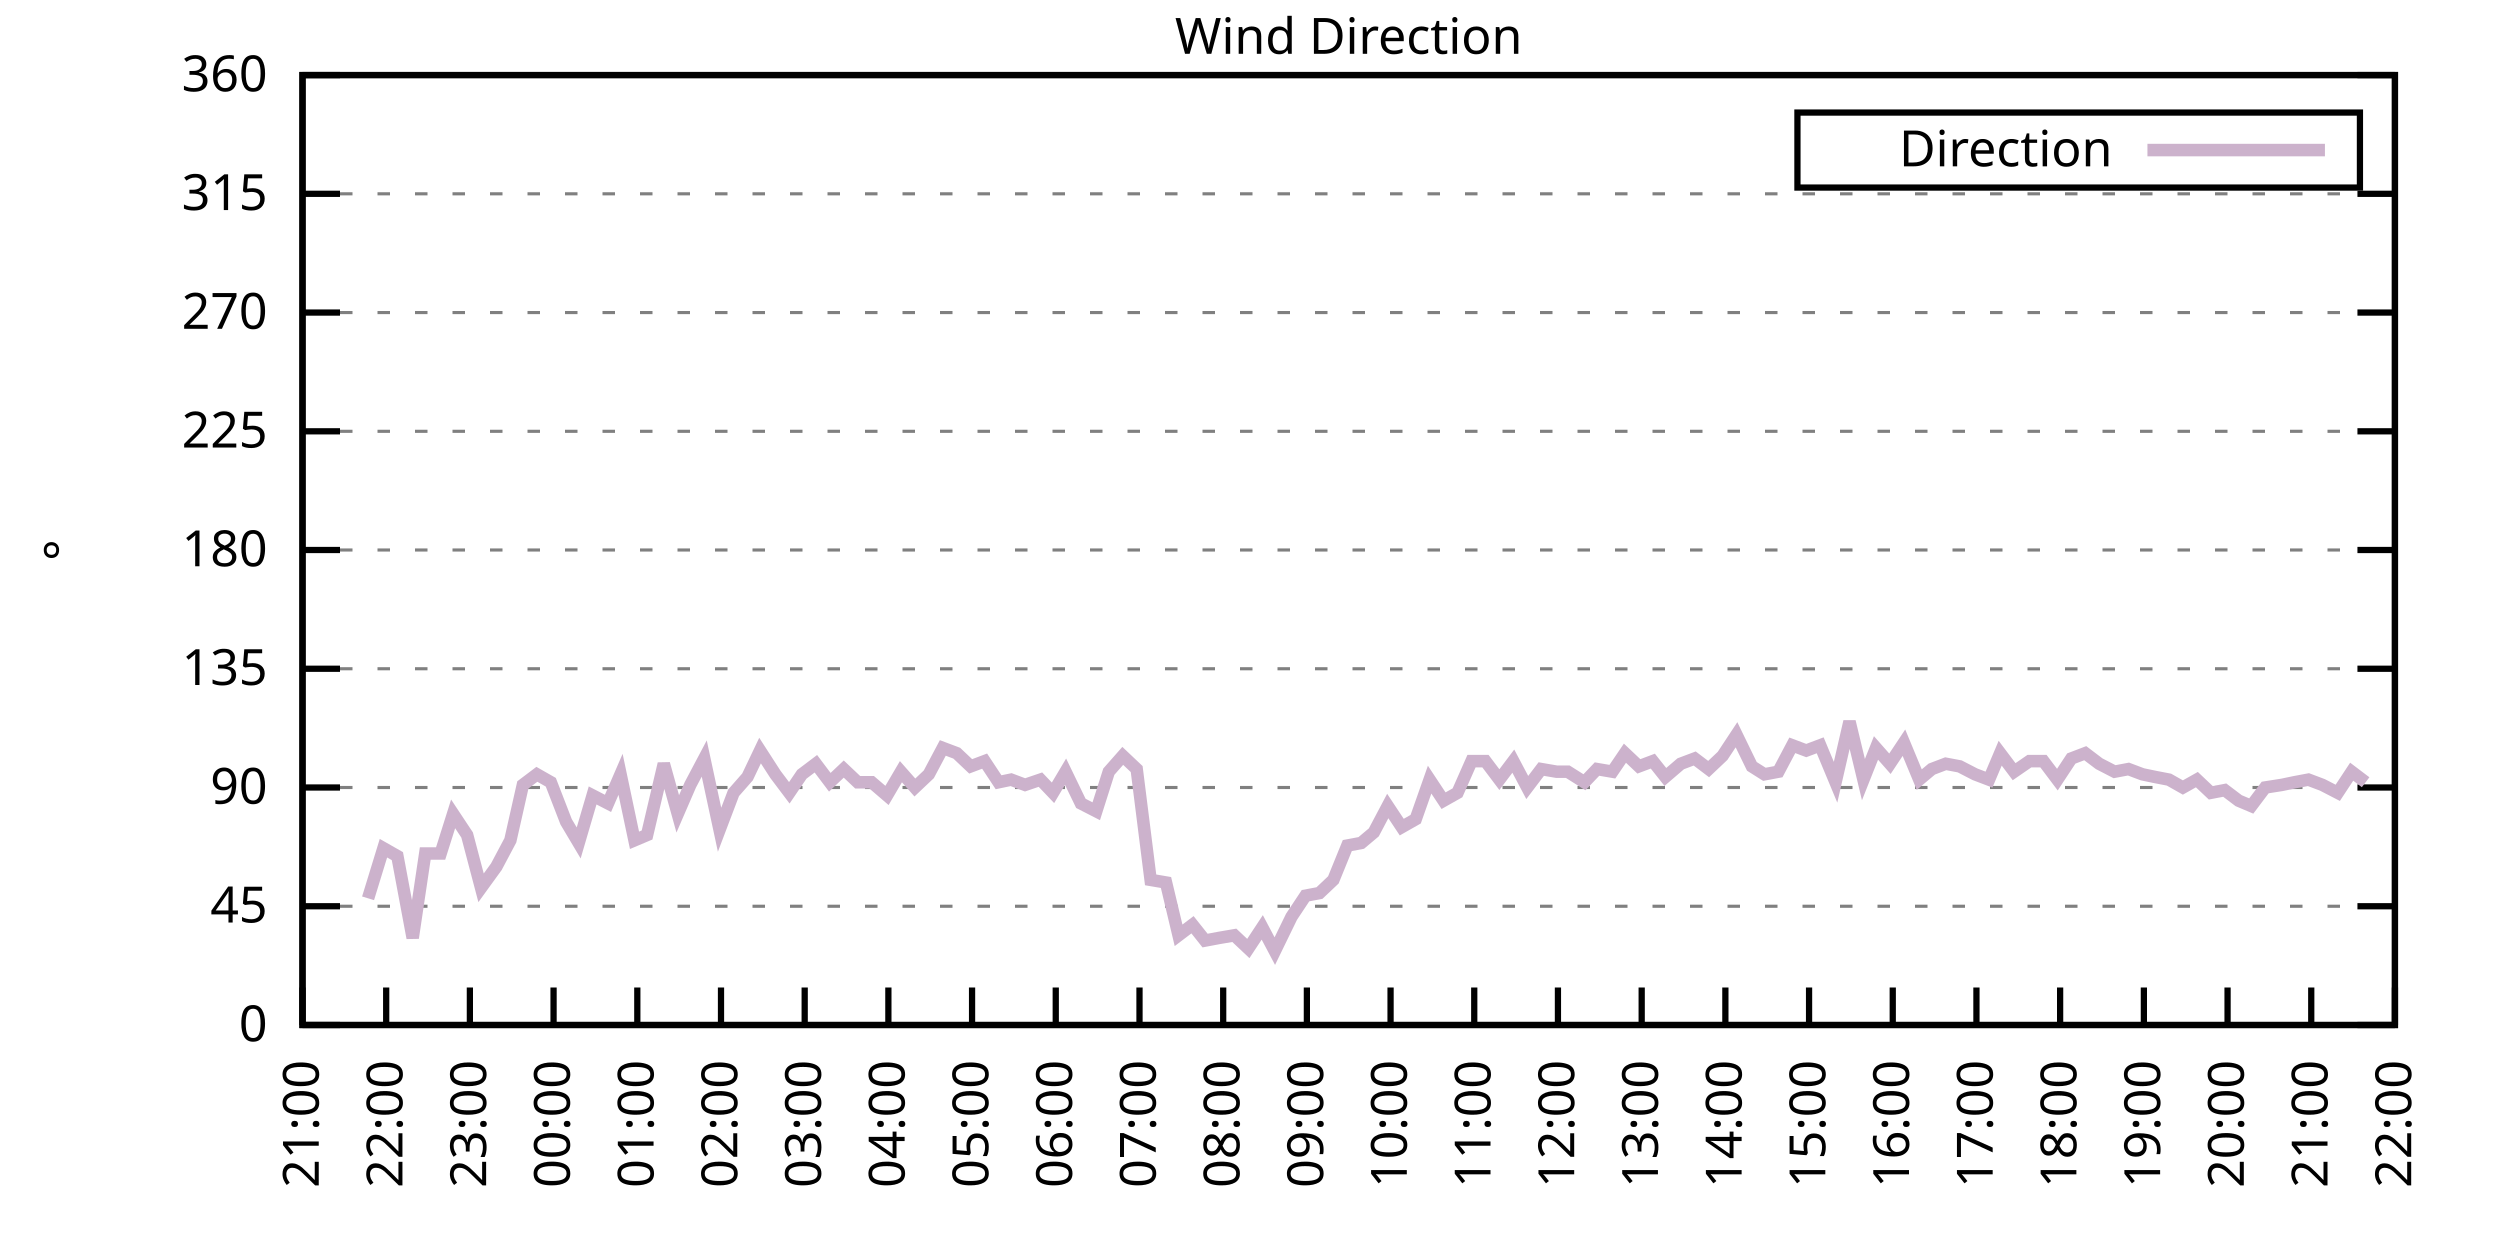
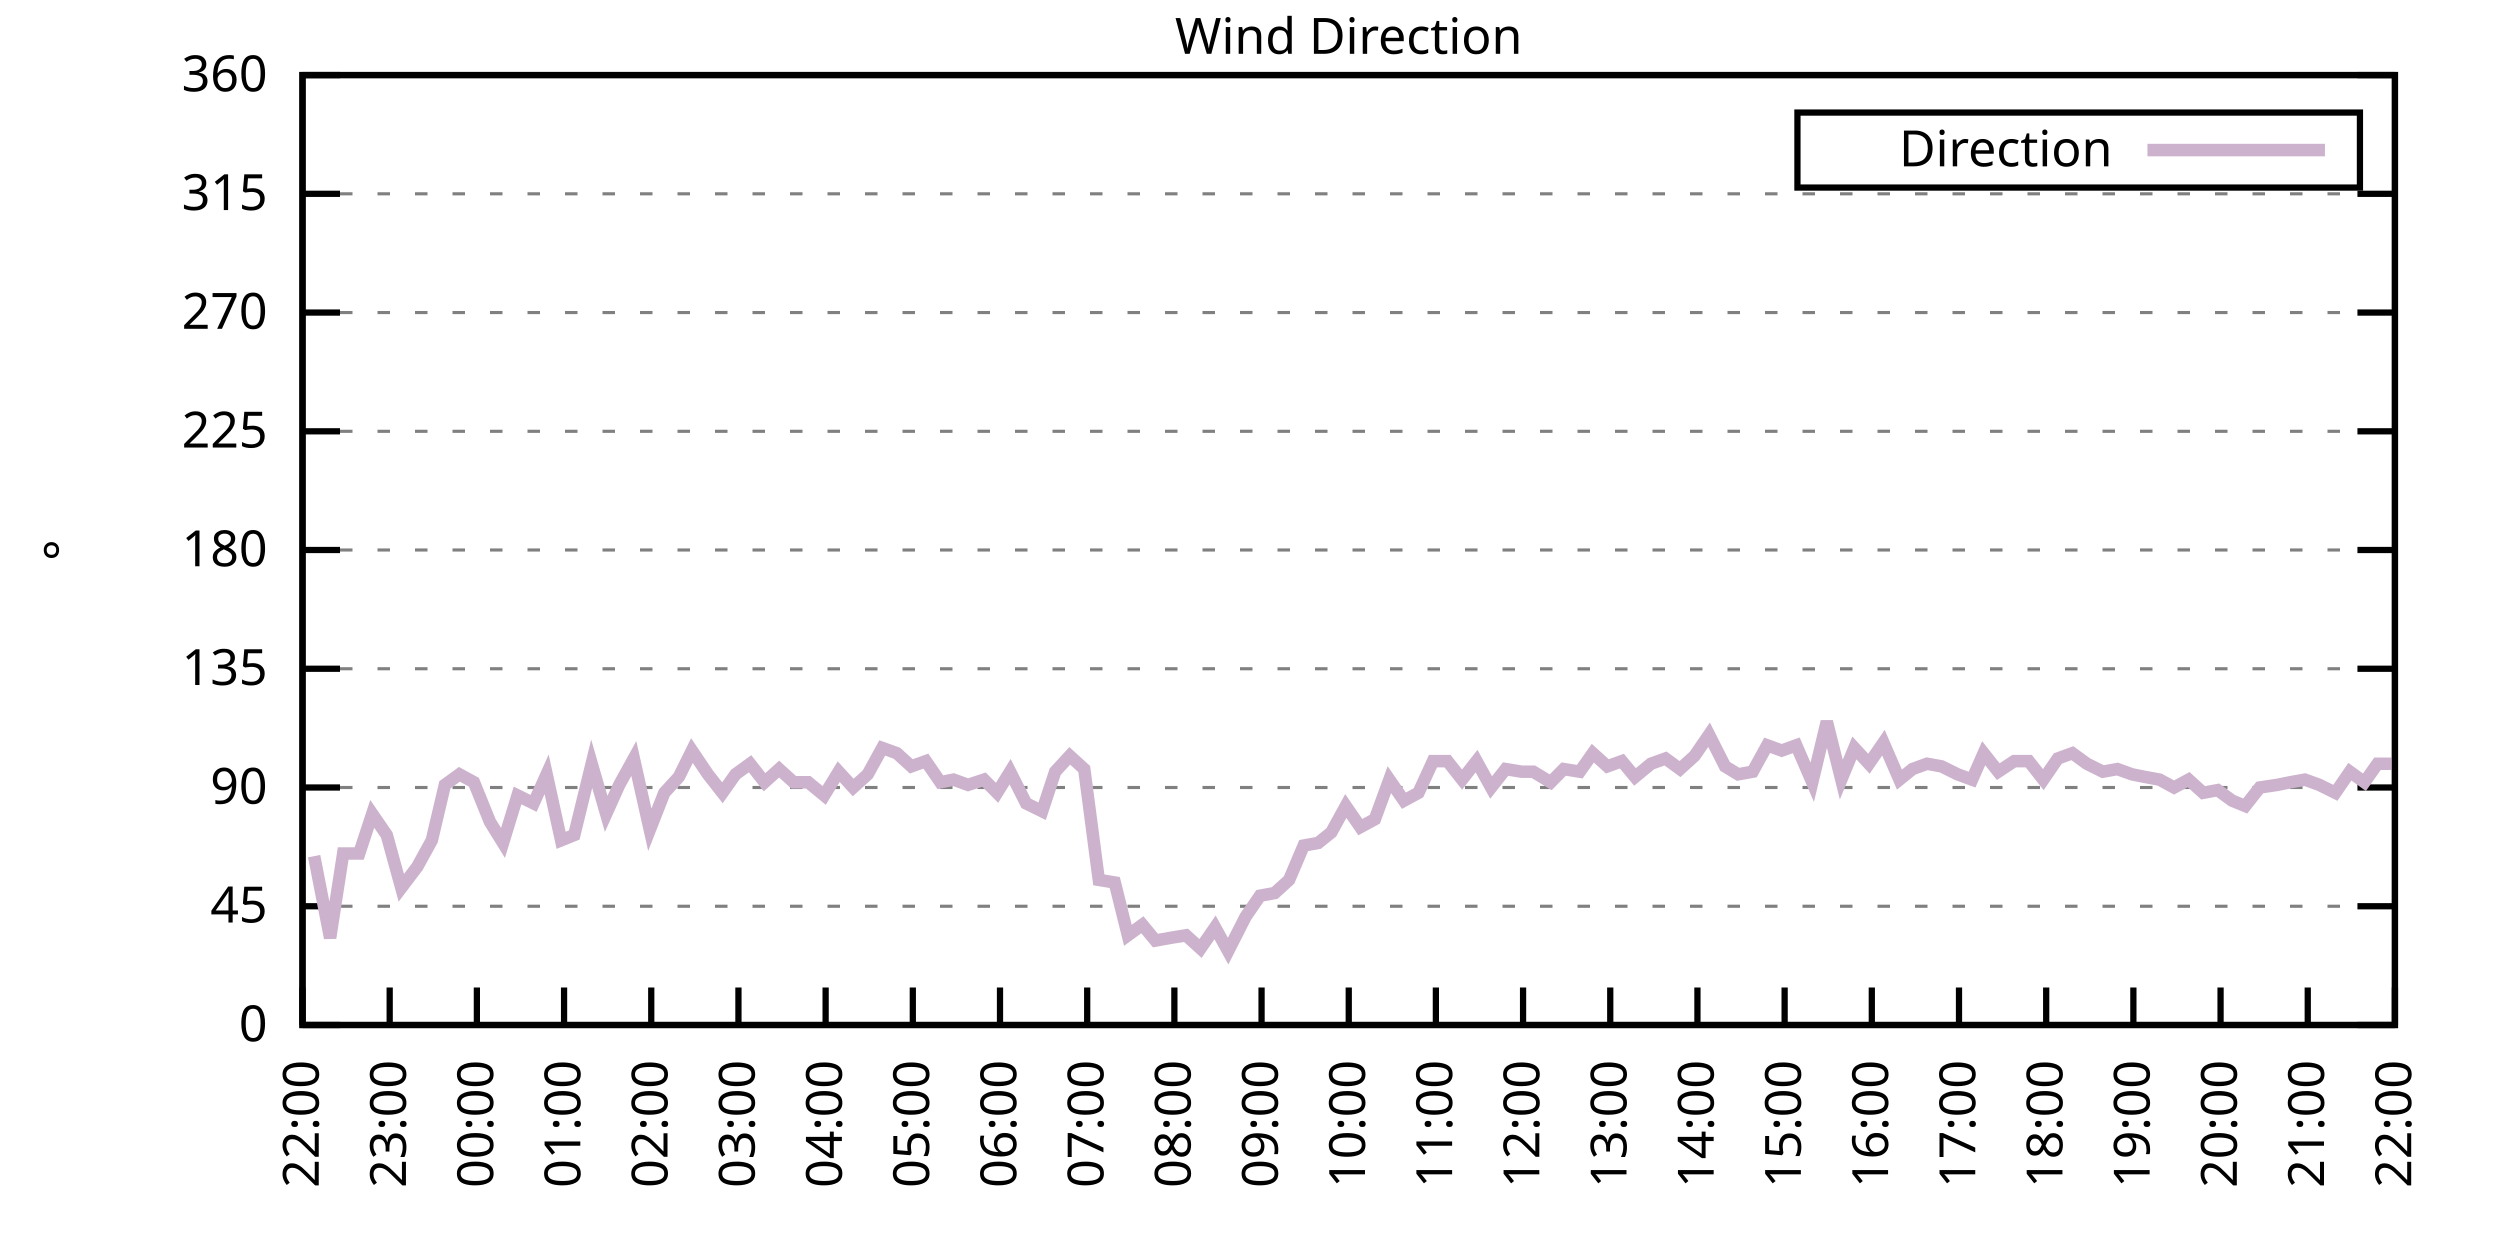
<svg xmlns="http://www.w3.org/2000/svg" xmlns:xlink="http://www.w3.org/1999/xlink" width="400" height="200" viewBox="0 0 400 200">
  <g id="gnuplot_canvas">
    <rect x="0" y="0" width="400" height="200" fill="none" />
    <defs>
      <circle id="gpDot" r="0.5" stroke-width="0.5" stroke="currentColor" />
      <path id="gpPt0" stroke-width="0.333" stroke="currentColor" d="M-1,0 h2 M0,-1 v2" />
      <path id="gpPt1" stroke-width="0.333" stroke="currentColor" d="M-1,-1 L1,1 M1,-1 L-1,1" />
      <path id="gpPt2" stroke-width="0.333" stroke="currentColor" d="M-1,0 L1,0 M0,-1 L0,1 M-1,-1 L1,1 M-1,1 L1,-1" />
      <rect id="gpPt3" stroke-width="0.333" stroke="currentColor" x="-1" y="-1" width="2" height="2" />
      <rect id="gpPt4" stroke-width="0.333" stroke="currentColor" fill="currentColor" x="-1" y="-1" width="2" height="2" />
      <circle id="gpPt5" stroke-width="0.333" stroke="currentColor" cx="0" cy="0" r="1" />
      <use xlink:href="#gpPt5" id="gpPt6" fill="currentColor" stroke="none" />
      <path id="gpPt7" stroke-width="0.333" stroke="currentColor" d="M0,-1.33 L-1.33,0.67 L1.33,0.67 z" />
      <use xlink:href="#gpPt7" id="gpPt8" fill="currentColor" stroke="none" />
      <use xlink:href="#gpPt7" id="gpPt9" stroke="currentColor" transform="rotate(180)" />
      <use xlink:href="#gpPt9" id="gpPt10" fill="currentColor" stroke="none" />
      <use xlink:href="#gpPt3" id="gpPt11" stroke="currentColor" transform="rotate(45)" />
      <use xlink:href="#gpPt11" id="gpPt12" fill="currentColor" stroke="none" />
      <path id="gpPt13" stroke-width="0.333" stroke="currentColor" d="M0,1.330 L1.265,0.411 L0.782,-1.067 L-0.782,-1.076 L-1.265,0.411 z" />
      <use xlink:href="#gpPt13" id="gpPt14" fill="currentColor" stroke="none" />
      <filter id="textbox" filterUnits="objectBoundingBox" x="0" y="0" height="1" width="1">
        <feFlood flood-color="white" flood-opacity="1" result="bgnd" />
        <feComposite in="SourceGraphic" in2="bgnd" operator="atop" />
      </filter>
      <filter id="greybox" filterUnits="objectBoundingBox" x="0" y="0" height="1" width="1">
        <feFlood flood-color="lightgrey" flood-opacity="1" result="grey" />
        <feComposite in="SourceGraphic" in2="grey" operator="atop" />
      </filter>
    </defs>
    <g fill="none" color="white" stroke="currentColor" stroke-width="1.00" stroke-linecap="butt" stroke-linejoin="miter">
</g>
    <g fill="none" color="black" stroke="currentColor" stroke-width="1.00" stroke-linecap="butt" stroke-linejoin="miter">
      <g stroke="none" shape-rendering="crispEdges">
        <polygon fill="rgb(255, 255, 255)" points="48.40,164.00 383.18,164.00 383.18,12.02 48.40,12.02 " />
      </g>
    </g>
    <g fill="none" color="black" stroke="currentColor" stroke-width="1.00" stroke-linecap="butt" stroke-linejoin="miter">
</g>
    <g fill="none" color="black" stroke="black" stroke-width="0.50" stroke-linecap="butt" stroke-linejoin="miter">
</g>
    <g fill="none" color="gray" stroke="currentColor" stroke-width="0.50" stroke-linecap="butt" stroke-linejoin="miter">
      <path stroke="gray" stroke-dasharray="2,4" class="gridline" d="M48.40,164.00 L383.19,164.00  " />
    </g>
    <g fill="none" color="gray" stroke="gray" stroke-width="1.00" stroke-linecap="butt" stroke-linejoin="miter">
</g>
    <g fill="none" color="black" stroke="currentColor" stroke-width="1.00" stroke-linecap="butt" stroke-linejoin="miter">
      <path stroke="black" d="M48.40,164.00 L54.40,164.00 M383.19,164.00 L377.19,164.00  " />
      <g transform="translate(42.80,166.60)" stroke="none" fill="black" font-family="Sans" font-size="8.00" text-anchor="end">
        <text>
          <tspan font-family="Sans"> 0</tspan>
        </text>
      </g>
    </g>
    <g fill="none" color="black" stroke="currentColor" stroke-width="1.00" stroke-linecap="butt" stroke-linejoin="miter">
</g>
    <g fill="none" color="black" stroke="black" stroke-width="0.50" stroke-linecap="butt" stroke-linejoin="miter">
</g>
    <g fill="none" color="gray" stroke="currentColor" stroke-width="0.50" stroke-linecap="butt" stroke-linejoin="miter">
      <path stroke="gray" stroke-dasharray="2,4" class="gridline" d="M48.40,145.00 L383.19,145.00  " />
    </g>
    <g fill="none" color="gray" stroke="gray" stroke-width="1.00" stroke-linecap="butt" stroke-linejoin="miter">
</g>
    <g fill="none" color="black" stroke="currentColor" stroke-width="1.00" stroke-linecap="butt" stroke-linejoin="miter">
      <path stroke="black" d="M48.40,145.00 L54.40,145.00 M383.19,145.00 L377.19,145.00  " />
      <g transform="translate(42.80,147.60)" stroke="none" fill="black" font-family="Sans" font-size="8.00" text-anchor="end">
        <text>
          <tspan font-family="Sans"> 45</tspan>
        </text>
      </g>
    </g>
    <g fill="none" color="black" stroke="currentColor" stroke-width="1.00" stroke-linecap="butt" stroke-linejoin="miter">
</g>
    <g fill="none" color="black" stroke="black" stroke-width="0.50" stroke-linecap="butt" stroke-linejoin="miter">
</g>
    <g fill="none" color="gray" stroke="currentColor" stroke-width="0.50" stroke-linecap="butt" stroke-linejoin="miter">
      <path stroke="gray" stroke-dasharray="2,4" class="gridline" d="M48.40,126.00 L383.19,126.00  " />
    </g>
    <g fill="none" color="gray" stroke="gray" stroke-width="1.00" stroke-linecap="butt" stroke-linejoin="miter">
</g>
    <g fill="none" color="black" stroke="currentColor" stroke-width="1.00" stroke-linecap="butt" stroke-linejoin="miter">
      <path stroke="black" d="M48.40,126.00 L54.40,126.00 M383.19,126.00 L377.19,126.00  " />
      <g transform="translate(42.80,128.60)" stroke="none" fill="black" font-family="Sans" font-size="8.00" text-anchor="end">
        <text>
          <tspan font-family="Sans"> 90</tspan>
        </text>
      </g>
    </g>
    <g fill="none" color="black" stroke="currentColor" stroke-width="1.00" stroke-linecap="butt" stroke-linejoin="miter">
</g>
    <g fill="none" color="black" stroke="black" stroke-width="0.50" stroke-linecap="butt" stroke-linejoin="miter">
</g>
    <g fill="none" color="gray" stroke="currentColor" stroke-width="0.50" stroke-linecap="butt" stroke-linejoin="miter">
      <path stroke="gray" stroke-dasharray="2,4" class="gridline" d="M48.40,107.00 L383.19,107.00  " />
    </g>
    <g fill="none" color="gray" stroke="gray" stroke-width="1.00" stroke-linecap="butt" stroke-linejoin="miter">
</g>
    <g fill="none" color="black" stroke="currentColor" stroke-width="1.00" stroke-linecap="butt" stroke-linejoin="miter">
      <path stroke="black" d="M48.40,107.00 L54.40,107.00 M383.19,107.00 L377.19,107.00  " />
      <g transform="translate(42.80,109.60)" stroke="none" fill="black" font-family="Sans" font-size="8.00" text-anchor="end">
        <text>
          <tspan font-family="Sans"> 135</tspan>
        </text>
      </g>
    </g>
    <g fill="none" color="black" stroke="currentColor" stroke-width="1.00" stroke-linecap="butt" stroke-linejoin="miter">
</g>
    <g fill="none" color="black" stroke="black" stroke-width="0.50" stroke-linecap="butt" stroke-linejoin="miter">
</g>
    <g fill="none" color="gray" stroke="currentColor" stroke-width="0.50" stroke-linecap="butt" stroke-linejoin="miter">
      <path stroke="gray" stroke-dasharray="2,4" class="gridline" d="M48.40,88.00 L383.19,88.00  " />
    </g>
    <g fill="none" color="gray" stroke="gray" stroke-width="1.00" stroke-linecap="butt" stroke-linejoin="miter">
</g>
    <g fill="none" color="black" stroke="currentColor" stroke-width="1.00" stroke-linecap="butt" stroke-linejoin="miter">
      <path stroke="black" d="M48.40,88.00 L54.40,88.00 M383.19,88.00 L377.19,88.00  " />
      <g transform="translate(42.80,90.60)" stroke="none" fill="black" font-family="Sans" font-size="8.00" text-anchor="end">
        <text>
          <tspan font-family="Sans"> 180</tspan>
        </text>
      </g>
    </g>
    <g fill="none" color="black" stroke="currentColor" stroke-width="1.00" stroke-linecap="butt" stroke-linejoin="miter">
</g>
    <g fill="none" color="black" stroke="black" stroke-width="0.50" stroke-linecap="butt" stroke-linejoin="miter">
</g>
    <g fill="none" color="gray" stroke="currentColor" stroke-width="0.50" stroke-linecap="butt" stroke-linejoin="miter">
      <path stroke="gray" stroke-dasharray="2,4" class="gridline" d="M48.40,69.01 L383.19,69.01  " />
    </g>
    <g fill="none" color="gray" stroke="gray" stroke-width="1.00" stroke-linecap="butt" stroke-linejoin="miter">
</g>
    <g fill="none" color="black" stroke="currentColor" stroke-width="1.00" stroke-linecap="butt" stroke-linejoin="miter">
      <path stroke="black" d="M48.40,69.01 L54.40,69.01 M383.19,69.01 L377.19,69.01  " />
      <g transform="translate(42.80,71.61)" stroke="none" fill="black" font-family="Sans" font-size="8.00" text-anchor="end">
        <text>
          <tspan font-family="Sans"> 225</tspan>
        </text>
      </g>
    </g>
    <g fill="none" color="black" stroke="currentColor" stroke-width="1.00" stroke-linecap="butt" stroke-linejoin="miter">
</g>
    <g fill="none" color="black" stroke="black" stroke-width="0.50" stroke-linecap="butt" stroke-linejoin="miter">
</g>
    <g fill="none" color="gray" stroke="currentColor" stroke-width="0.50" stroke-linecap="butt" stroke-linejoin="miter">
      <path stroke="gray" stroke-dasharray="2,4" class="gridline" d="M48.40,50.01 L383.19,50.01  " />
    </g>
    <g fill="none" color="gray" stroke="gray" stroke-width="1.00" stroke-linecap="butt" stroke-linejoin="miter">
</g>
    <g fill="none" color="black" stroke="currentColor" stroke-width="1.00" stroke-linecap="butt" stroke-linejoin="miter">
      <path stroke="black" d="M48.40,50.01 L54.40,50.01 M383.19,50.01 L377.19,50.01  " />
      <g transform="translate(42.80,52.61)" stroke="none" fill="black" font-family="Sans" font-size="8.00" text-anchor="end">
        <text>
          <tspan font-family="Sans"> 270</tspan>
        </text>
      </g>
    </g>
    <g fill="none" color="black" stroke="currentColor" stroke-width="1.00" stroke-linecap="butt" stroke-linejoin="miter">
</g>
    <g fill="none" color="black" stroke="black" stroke-width="0.50" stroke-linecap="butt" stroke-linejoin="miter">
</g>
    <g fill="none" color="gray" stroke="currentColor" stroke-width="0.50" stroke-linecap="butt" stroke-linejoin="miter">
      <path stroke="gray" stroke-dasharray="2,4" class="gridline" d="M48.40,31.01 L383.19,31.01  " />
    </g>
    <g fill="none" color="gray" stroke="gray" stroke-width="1.00" stroke-linecap="butt" stroke-linejoin="miter">
</g>
    <g fill="none" color="black" stroke="currentColor" stroke-width="1.00" stroke-linecap="butt" stroke-linejoin="miter">
      <path stroke="black" d="M48.40,31.01 L54.40,31.01 M383.19,31.01 L377.19,31.01  " />
      <g transform="translate(42.80,33.61)" stroke="none" fill="black" font-family="Sans" font-size="8.00" text-anchor="end">
        <text>
          <tspan font-family="Sans"> 315</tspan>
        </text>
      </g>
    </g>
    <g fill="none" color="black" stroke="currentColor" stroke-width="1.00" stroke-linecap="butt" stroke-linejoin="miter">
</g>
    <g fill="none" color="black" stroke="black" stroke-width="0.50" stroke-linecap="butt" stroke-linejoin="miter">
</g>
    <g fill="none" color="gray" stroke="currentColor" stroke-width="0.50" stroke-linecap="butt" stroke-linejoin="miter">
      <path stroke="gray" stroke-dasharray="2,4" class="gridline" d="M48.40,12.01 L383.19,12.01  " />
    </g>
    <g fill="none" color="gray" stroke="gray" stroke-width="1.00" stroke-linecap="butt" stroke-linejoin="miter">
</g>
    <g fill="none" color="black" stroke="currentColor" stroke-width="1.00" stroke-linecap="butt" stroke-linejoin="miter">
      <path stroke="black" d="M48.40,12.01 L54.40,12.01 M383.19,12.01 L377.19,12.01  " />
      <g transform="translate(42.80,14.61)" stroke="none" fill="black" font-family="Sans" font-size="8.00" text-anchor="end">
        <text>
          <tspan font-family="Sans"> 360</tspan>
        </text>
      </g>
    </g>
    <g fill="none" color="black" stroke="currentColor" stroke-width="1.00" stroke-linecap="butt" stroke-linejoin="miter">
      <path stroke="black" d="M48.40,164.00 L48.40,158.00  " />
      <g transform="translate(51.00,169.60) rotate(270.00)" stroke="none" fill="black" font-family="Sans" font-size="8.00" text-anchor="end">
        <text>
-           <tspan font-family="Sans">21:00</tspan>
-         </text>
-       </g>
-     </g>
-     <g fill="none" color="black" stroke="currentColor" stroke-width="1.00" stroke-linecap="butt" stroke-linejoin="miter">
-       <path stroke="black" d="M61.79,164.00 L61.79,158.00  " />
-       <g transform="translate(64.39,169.60) rotate(270.00)" stroke="none" fill="black" font-family="Sans" font-size="8.00" text-anchor="end">
-         <text>
          <tspan font-family="Sans">22:00</tspan>
        </text>
      </g>
    </g>
    <g fill="none" color="black" stroke="currentColor" stroke-width="1.00" stroke-linecap="butt" stroke-linejoin="miter">
-       <path stroke="black" d="M75.18,164.00 L75.18,158.00  " />
-       <g transform="translate(77.78,169.60) rotate(270.00)" stroke="none" fill="black" font-family="Sans" font-size="8.00" text-anchor="end">
+       <path stroke="black" d="M62.35,164.00 L62.35,158.00  " />
+       <g transform="translate(64.95,169.60) rotate(270.00)" stroke="none" fill="black" font-family="Sans" font-size="8.00" text-anchor="end">
        <text>
          <tspan font-family="Sans">23:00</tspan>
        </text>
      </g>
    </g>
    <g fill="none" color="black" stroke="currentColor" stroke-width="1.00" stroke-linecap="butt" stroke-linejoin="miter">
-       <path stroke="black" d="M88.57,164.00 L88.57,158.00  " />
-       <g transform="translate(91.17,169.60) rotate(270.00)" stroke="none" fill="black" font-family="Sans" font-size="8.00" text-anchor="end">
+       <path stroke="black" d="M76.30,164.00 L76.30,158.00  " />
+       <g transform="translate(78.90,169.60) rotate(270.00)" stroke="none" fill="black" font-family="Sans" font-size="8.00" text-anchor="end">
        <text>
          <tspan font-family="Sans">00:00</tspan>
        </text>
      </g>
    </g>
    <g fill="none" color="black" stroke="currentColor" stroke-width="1.00" stroke-linecap="butt" stroke-linejoin="miter">
-       <path stroke="black" d="M101.97,164.00 L101.97,158.00  " />
-       <g transform="translate(104.57,169.60) rotate(270.00)" stroke="none" fill="black" font-family="Sans" font-size="8.00" text-anchor="end">
+       <path stroke="black" d="M90.25,164.00 L90.25,158.00  " />
+       <g transform="translate(92.85,169.60) rotate(270.00)" stroke="none" fill="black" font-family="Sans" font-size="8.00" text-anchor="end">
        <text>
          <tspan font-family="Sans">01:00</tspan>
        </text>
      </g>
    </g>
    <g fill="none" color="black" stroke="currentColor" stroke-width="1.00" stroke-linecap="butt" stroke-linejoin="miter">
-       <path stroke="black" d="M115.36,164.00 L115.36,158.00  " />
-       <g transform="translate(117.96,169.60) rotate(270.00)" stroke="none" fill="black" font-family="Sans" font-size="8.00" text-anchor="end">
+       <path stroke="black" d="M104.20,164.00 L104.20,158.00  " />
+       <g transform="translate(106.80,169.60) rotate(270.00)" stroke="none" fill="black" font-family="Sans" font-size="8.00" text-anchor="end">
        <text>
          <tspan font-family="Sans">02:00</tspan>
        </text>
      </g>
    </g>
    <g fill="none" color="black" stroke="currentColor" stroke-width="1.00" stroke-linecap="butt" stroke-linejoin="miter">
-       <path stroke="black" d="M128.75,164.00 L128.75,158.00  " />
-       <g transform="translate(131.35,169.60) rotate(270.00)" stroke="none" fill="black" font-family="Sans" font-size="8.00" text-anchor="end">
+       <path stroke="black" d="M118.15,164.00 L118.15,158.00  " />
+       <g transform="translate(120.75,169.60) rotate(270.00)" stroke="none" fill="black" font-family="Sans" font-size="8.00" text-anchor="end">
        <text>
          <tspan font-family="Sans">03:00</tspan>
        </text>
      </g>
    </g>
    <g fill="none" color="black" stroke="currentColor" stroke-width="1.00" stroke-linecap="butt" stroke-linejoin="miter">
-       <path stroke="black" d="M142.14,164.00 L142.14,158.00  " />
-       <g transform="translate(144.74,169.60) rotate(270.00)" stroke="none" fill="black" font-family="Sans" font-size="8.00" text-anchor="end">
+       <path stroke="black" d="M132.10,164.00 L132.10,158.00  " />
+       <g transform="translate(134.70,169.60) rotate(270.00)" stroke="none" fill="black" font-family="Sans" font-size="8.00" text-anchor="end">
        <text>
          <tspan font-family="Sans">04:00</tspan>
        </text>
      </g>
    </g>
    <g fill="none" color="black" stroke="currentColor" stroke-width="1.00" stroke-linecap="butt" stroke-linejoin="miter">
-       <path stroke="black" d="M155.53,164.00 L155.53,158.00  " />
-       <g transform="translate(158.13,169.60) rotate(270.00)" stroke="none" fill="black" font-family="Sans" font-size="8.00" text-anchor="end">
+       <path stroke="black" d="M146.05,164.00 L146.05,158.00  " />
+       <g transform="translate(148.65,169.60) rotate(270.00)" stroke="none" fill="black" font-family="Sans" font-size="8.00" text-anchor="end">
        <text>
          <tspan font-family="Sans">05:00</tspan>
        </text>
      </g>
    </g>
    <g fill="none" color="black" stroke="currentColor" stroke-width="1.00" stroke-linecap="butt" stroke-linejoin="miter">
-       <path stroke="black" d="M168.92,164.00 L168.92,158.00  " />
-       <g transform="translate(171.52,169.60) rotate(270.00)" stroke="none" fill="black" font-family="Sans" font-size="8.00" text-anchor="end">
+       <path stroke="black" d="M160.00,164.00 L160.00,158.00  " />
+       <g transform="translate(162.60,169.60) rotate(270.00)" stroke="none" fill="black" font-family="Sans" font-size="8.00" text-anchor="end">
        <text>
          <tspan font-family="Sans">06:00</tspan>
        </text>
      </g>
    </g>
    <g fill="none" color="black" stroke="currentColor" stroke-width="1.00" stroke-linecap="butt" stroke-linejoin="miter">
-       <path stroke="black" d="M182.32,164.00 L182.32,158.00  " />
-       <g transform="translate(184.92,169.60) rotate(270.00)" stroke="none" fill="black" font-family="Sans" font-size="8.00" text-anchor="end">
+       <path stroke="black" d="M173.95,164.00 L173.95,158.00  " />
+       <g transform="translate(176.55,169.60) rotate(270.00)" stroke="none" fill="black" font-family="Sans" font-size="8.00" text-anchor="end">
        <text>
          <tspan font-family="Sans">07:00</tspan>
        </text>
      </g>
    </g>
    <g fill="none" color="black" stroke="currentColor" stroke-width="1.00" stroke-linecap="butt" stroke-linejoin="miter">
-       <path stroke="black" d="M195.71,164.00 L195.71,158.00  " />
-       <g transform="translate(198.31,169.60) rotate(270.00)" stroke="none" fill="black" font-family="Sans" font-size="8.00" text-anchor="end">
+       <path stroke="black" d="M187.90,164.00 L187.90,158.00  " />
+       <g transform="translate(190.50,169.60) rotate(270.00)" stroke="none" fill="black" font-family="Sans" font-size="8.00" text-anchor="end">
        <text>
          <tspan font-family="Sans">08:00</tspan>
        </text>
      </g>
    </g>
    <g fill="none" color="black" stroke="currentColor" stroke-width="1.00" stroke-linecap="butt" stroke-linejoin="miter">
-       <path stroke="black" d="M209.10,164.00 L209.10,158.00  " />
-       <g transform="translate(211.70,169.60) rotate(270.00)" stroke="none" fill="black" font-family="Sans" font-size="8.00" text-anchor="end">
+       <path stroke="black" d="M201.85,164.00 L201.85,158.00  " />
+       <g transform="translate(204.45,169.60) rotate(270.00)" stroke="none" fill="black" font-family="Sans" font-size="8.00" text-anchor="end">
        <text>
          <tspan font-family="Sans">09:00</tspan>
        </text>
      </g>
    </g>
    <g fill="none" color="black" stroke="currentColor" stroke-width="1.00" stroke-linecap="butt" stroke-linejoin="miter">
-       <path stroke="black" d="M222.49,164.00 L222.49,158.00  " />
-       <g transform="translate(225.09,169.60) rotate(270.00)" stroke="none" fill="black" font-family="Sans" font-size="8.00" text-anchor="end">
+       <path stroke="black" d="M215.80,164.00 L215.80,158.00  " />
+       <g transform="translate(218.40,169.60) rotate(270.00)" stroke="none" fill="black" font-family="Sans" font-size="8.00" text-anchor="end">
        <text>
          <tspan font-family="Sans">10:00</tspan>
        </text>
      </g>
    </g>
    <g fill="none" color="black" stroke="currentColor" stroke-width="1.00" stroke-linecap="butt" stroke-linejoin="miter">
-       <path stroke="black" d="M235.88,164.00 L235.88,158.00  " />
-       <g transform="translate(238.48,169.60) rotate(270.00)" stroke="none" fill="black" font-family="Sans" font-size="8.00" text-anchor="end">
+       <path stroke="black" d="M229.74,164.00 L229.74,158.00  " />
+       <g transform="translate(232.34,169.60) rotate(270.00)" stroke="none" fill="black" font-family="Sans" font-size="8.00" text-anchor="end">
        <text>
          <tspan font-family="Sans">11:00</tspan>
        </text>
      </g>
    </g>
    <g fill="none" color="black" stroke="currentColor" stroke-width="1.00" stroke-linecap="butt" stroke-linejoin="miter">
-       <path stroke="black" d="M249.27,164.00 L249.27,158.00  " />
-       <g transform="translate(251.87,169.60) rotate(270.00)" stroke="none" fill="black" font-family="Sans" font-size="8.00" text-anchor="end">
+       <path stroke="black" d="M243.69,164.00 L243.69,158.00  " />
+       <g transform="translate(246.29,169.60) rotate(270.00)" stroke="none" fill="black" font-family="Sans" font-size="8.00" text-anchor="end">
        <text>
          <tspan font-family="Sans">12:00</tspan>
        </text>
      </g>
    </g>
    <g fill="none" color="black" stroke="currentColor" stroke-width="1.00" stroke-linecap="butt" stroke-linejoin="miter">
-       <path stroke="black" d="M262.67,164.00 L262.67,158.00  " />
-       <g transform="translate(265.27,169.60) rotate(270.00)" stroke="none" fill="black" font-family="Sans" font-size="8.00" text-anchor="end">
+       <path stroke="black" d="M257.64,164.00 L257.64,158.00  " />
+       <g transform="translate(260.24,169.60) rotate(270.00)" stroke="none" fill="black" font-family="Sans" font-size="8.00" text-anchor="end">
        <text>
          <tspan font-family="Sans">13:00</tspan>
        </text>
      </g>
    </g>
    <g fill="none" color="black" stroke="currentColor" stroke-width="1.00" stroke-linecap="butt" stroke-linejoin="miter">
-       <path stroke="black" d="M276.06,164.00 L276.06,158.00  " />
-       <g transform="translate(278.66,169.60) rotate(270.00)" stroke="none" fill="black" font-family="Sans" font-size="8.00" text-anchor="end">
+       <path stroke="black" d="M271.59,164.00 L271.59,158.00  " />
+       <g transform="translate(274.19,169.60) rotate(270.00)" stroke="none" fill="black" font-family="Sans" font-size="8.00" text-anchor="end">
        <text>
          <tspan font-family="Sans">14:00</tspan>
        </text>
      </g>
    </g>
    <g fill="none" color="black" stroke="currentColor" stroke-width="1.00" stroke-linecap="butt" stroke-linejoin="miter">
-       <path stroke="black" d="M289.45,164.00 L289.45,158.00  " />
-       <g transform="translate(292.05,169.60) rotate(270.00)" stroke="none" fill="black" font-family="Sans" font-size="8.00" text-anchor="end">
+       <path stroke="black" d="M285.54,164.00 L285.54,158.00  " />
+       <g transform="translate(288.14,169.60) rotate(270.00)" stroke="none" fill="black" font-family="Sans" font-size="8.00" text-anchor="end">
        <text>
          <tspan font-family="Sans">15:00</tspan>
        </text>
      </g>
    </g>
    <g fill="none" color="black" stroke="currentColor" stroke-width="1.00" stroke-linecap="butt" stroke-linejoin="miter">
-       <path stroke="black" d="M302.84,164.00 L302.84,158.00  " />
-       <g transform="translate(305.44,169.60) rotate(270.00)" stroke="none" fill="black" font-family="Sans" font-size="8.00" text-anchor="end">
+       <path stroke="black" d="M299.49,164.00 L299.49,158.00  " />
+       <g transform="translate(302.09,169.60) rotate(270.00)" stroke="none" fill="black" font-family="Sans" font-size="8.00" text-anchor="end">
        <text>
          <tspan font-family="Sans">16:00</tspan>
        </text>
      </g>
    </g>
    <g fill="none" color="black" stroke="currentColor" stroke-width="1.00" stroke-linecap="butt" stroke-linejoin="miter">
-       <path stroke="black" d="M316.23,164.00 L316.23,158.00  " />
-       <g transform="translate(318.83,169.60) rotate(270.00)" stroke="none" fill="black" font-family="Sans" font-size="8.00" text-anchor="end">
+       <path stroke="black" d="M313.44,164.00 L313.44,158.00  " />
+       <g transform="translate(316.04,169.60) rotate(270.00)" stroke="none" fill="black" font-family="Sans" font-size="8.00" text-anchor="end">
        <text>
          <tspan font-family="Sans">17:00</tspan>
        </text>
      </g>
    </g>
    <g fill="none" color="black" stroke="currentColor" stroke-width="1.00" stroke-linecap="butt" stroke-linejoin="miter">
-       <path stroke="black" d="M329.62,164.00 L329.62,158.00  " />
-       <g transform="translate(332.22,169.60) rotate(270.00)" stroke="none" fill="black" font-family="Sans" font-size="8.00" text-anchor="end">
+       <path stroke="black" d="M327.39,164.00 L327.39,158.00  " />
+       <g transform="translate(329.99,169.60) rotate(270.00)" stroke="none" fill="black" font-family="Sans" font-size="8.00" text-anchor="end">
        <text>
          <tspan font-family="Sans">18:00</tspan>
        </text>
      </g>
    </g>
    <g fill="none" color="black" stroke="currentColor" stroke-width="1.00" stroke-linecap="butt" stroke-linejoin="miter">
-       <path stroke="black" d="M343.02,164.00 L343.02,158.00  " />
-       <g transform="translate(345.62,169.60) rotate(270.00)" stroke="none" fill="black" font-family="Sans" font-size="8.00" text-anchor="end">
+       <path stroke="black" d="M341.34,164.00 L341.34,158.00  " />
+       <g transform="translate(343.94,169.60) rotate(270.00)" stroke="none" fill="black" font-family="Sans" font-size="8.00" text-anchor="end">
        <text>
          <tspan font-family="Sans">19:00</tspan>
        </text>
      </g>
    </g>
    <g fill="none" color="black" stroke="currentColor" stroke-width="1.00" stroke-linecap="butt" stroke-linejoin="miter">
-       <path stroke="black" d="M356.41,164.00 L356.41,158.00  " />
-       <g transform="translate(359.01,169.60) rotate(270.00)" stroke="none" fill="black" font-family="Sans" font-size="8.00" text-anchor="end">
+       <path stroke="black" d="M355.29,164.00 L355.29,158.00  " />
+       <g transform="translate(357.89,169.60) rotate(270.00)" stroke="none" fill="black" font-family="Sans" font-size="8.00" text-anchor="end">
        <text>
          <tspan font-family="Sans">20:00</tspan>
        </text>
      </g>
    </g>
    <g fill="none" color="black" stroke="currentColor" stroke-width="1.00" stroke-linecap="butt" stroke-linejoin="miter">
-       <path stroke="black" d="M369.80,164.00 L369.80,158.00  " />
-       <g transform="translate(372.40,169.60) rotate(270.00)" stroke="none" fill="black" font-family="Sans" font-size="8.00" text-anchor="end">
+       <path stroke="black" d="M369.24,164.00 L369.24,158.00  " />
+       <g transform="translate(371.84,169.60) rotate(270.00)" stroke="none" fill="black" font-family="Sans" font-size="8.00" text-anchor="end">
        <text>
          <tspan font-family="Sans">21:00</tspan>
        </text>
      </g>
    </g>
    <g fill="none" color="black" stroke="currentColor" stroke-width="1.00" stroke-linecap="butt" stroke-linejoin="miter">
      <path stroke="black" d="M383.19,164.00 L383.19,158.00  " />
      <g transform="translate(385.79,169.60) rotate(270.00)" stroke="none" fill="black" font-family="Sans" font-size="8.00" text-anchor="end">
        <text>
          <tspan font-family="Sans">22:00</tspan>
        </text>
      </g>
    </g>
    <g fill="none" color="black" stroke="currentColor" stroke-width="1.00" stroke-linecap="butt" stroke-linejoin="miter">
</g>
    <g fill="none" color="black" stroke="currentColor" stroke-width="1.00" stroke-linecap="butt" stroke-linejoin="miter">
      <path stroke="black" d="M48.40,12.01 L48.40,164.00 L383.19,164.00 L383.19,12.01 L48.40,12.01 Z  " />
    </g>
    <g fill="none" color="black" stroke="currentColor" stroke-width="1.00" stroke-linecap="butt" stroke-linejoin="miter">
</g>
    <g fill="none" color="black" stroke="currentColor" stroke-width="1.00" stroke-linecap="butt" stroke-linejoin="miter">
      <path stroke="black" d="M287.59,30.01 L287.59,18.01 L377.59,18.01 L377.59,30.01 L287.59,30.01 Z  " />
    </g>
    <g id="Wind_direction_plot_1">
      <g fill="none" color="white" stroke="black" stroke-width="2.00" stroke-linecap="butt" stroke-linejoin="miter">
</g>
      <g fill="none" color="black" stroke="currentColor" stroke-width="2.00" stroke-linecap="butt" stroke-linejoin="miter">
        <g transform="translate(337.99,26.61)" stroke="none" fill="black" font-family="Sans" font-size="8.00" text-anchor="end">
          <text>
            <tspan font-family="Sans">Direction</tspan>
          </text>
        </g>
      </g>
      <g fill="none" color="black" stroke="currentColor" stroke-width="2.00" stroke-linecap="butt" stroke-linejoin="miter">
-         <path stroke="rgb(204, 178, 204)" d="M343.59,24.01 L371.99,24.01 M58.89,143.73 L61.35,135.71 L63.58,136.98 L66.03,150.07 L68.04,136.56 L70.50,136.56   L72.50,130.22 L74.74,133.60 L76.97,142.05 L79.42,138.67 L81.66,134.45 L83.66,125.58 L85.90,123.89 L88.13,125.16   L90.58,131.49 L92.59,134.87 L94.82,127.27 L97.28,128.54 L99.29,123.89 L101.52,134.45 L103.53,133.60 L106.21,122.20   L108.44,130.22 L110.45,125.58 L112.68,121.36 L115.13,132.76 L117.37,126.85 L119.60,124.31 L121.61,120.09 L124.06,123.89   L126.29,126.85 L128.30,123.89 L130.54,122.20 L132.77,125.16 L135.00,123.05 L137.23,125.16 L139.46,125.16 L141.92,127.27   L144.15,123.47 L146.38,126.00 L148.61,123.89 L150.85,119.67 L153.08,120.51 L155.31,122.62 L157.54,121.78 L159.77,125.16   L161.78,124.74 L164.01,125.58 L166.47,124.74 L168.48,126.85 L170.49,123.47 L172.94,128.54 L175.40,129.80 L177.41,123.47   L179.64,120.94 L181.87,123.05 L184.10,140.78 L186.56,141.20 L188.57,149.65 L190.80,147.96 L192.81,150.49 L195.04,150.07   L197.49,149.65 L199.73,151.76 L201.96,148.38 L203.97,152.18 L206.64,146.69 L208.88,143.31 L211.11,142.89 L213.34,140.78   L215.57,135.29 L217.80,134.87 L219.81,133.18 L222.04,128.96 L224.28,132.34 L226.51,131.07 L228.74,124.74 L230.97,128.11   L233.20,126.85 L235.44,121.78 L237.67,121.78 L239.90,124.74 L242.13,121.78 L244.36,126.00 L246.60,123.05 L249.05,123.47   L250.84,123.47 L253.51,125.16 L255.52,123.05 L257.98,123.47 L259.99,120.51 L262.22,122.62 L264.45,121.78 L266.46,124.31   L268.92,122.20 L271.15,121.36 L273.38,123.05 L275.61,120.94 L277.84,117.56 L280.30,122.62 L282.31,123.89 L284.54,123.47   L286.77,119.25 L289.00,120.09 L291.23,119.25 L293.69,125.16 L295.92,115.45 L298.15,124.74 L300.16,119.67 L302.39,122.20   L304.63,118.83 L307.08,124.74 L309.09,123.05 L311.32,122.20 L313.55,122.62 L316.01,123.89 L318.24,124.74 L320.03,120.51   L322.26,123.47 L324.71,121.78 L326.95,121.78 L329.18,124.74 L331.41,121.36 L333.64,120.51 L335.87,122.20 L338.33,123.47   L340.56,123.05 L342.79,123.89 L344.80,124.31 L347.03,124.74 L349.26,126.00 L351.50,124.74 L353.73,126.85 L355.96,126.42   L358.19,128.11 L360.20,128.96 L362.43,126.00 L365.11,125.58 L367.12,125.16 L369.35,124.74 L371.58,125.58 L374.04,126.85   L376.27,123.47 L378.50,125.16  " />
+         <path stroke="rgb(204, 178, 204)" d="M343.59,24.01 L371.99,24.01 M50.26,136.98 L52.82,150.07 L54.91,136.56 L57.47,136.56 L59.56,130.22 L61.88,133.60   L64.21,142.05 L66.77,138.67 L69.09,134.45 L71.18,125.58 L73.51,123.89 L75.83,125.16 L78.39,131.49 L80.48,134.87   L82.81,127.27 L85.37,128.54 L87.46,123.89 L89.78,134.45 L91.88,133.60 L94.67,122.20 L96.99,130.22 L99.08,125.58   L101.41,121.36 L103.97,132.76 L106.29,126.85 L108.62,124.31 L110.71,120.09 L113.27,123.89 L115.59,126.85 L117.68,123.89   L120.01,122.20 L122.33,125.16 L124.66,123.05 L126.98,125.16 L129.31,125.16 L131.87,127.27 L134.19,123.47 L136.51,126.00   L138.84,123.89 L141.16,119.67 L143.49,120.51 L145.81,122.62 L148.14,121.78 L150.46,125.16 L152.56,124.74 L154.88,125.58   L157.44,124.74 L159.53,126.85 L161.62,123.47 L164.18,128.54 L166.74,129.80 L168.83,123.47 L171.16,120.94 L173.48,123.05   L175.81,140.78 L178.36,141.20 L180.46,149.65 L182.78,147.96 L184.87,150.49 L187.20,150.07 L189.76,149.65 L192.08,151.76   L194.41,148.38 L196.50,152.18 L199.29,146.69 L201.61,143.31 L203.94,142.89 L206.26,140.78 L208.59,135.29 L210.91,134.87   L213.01,133.18 L215.33,128.96 L217.65,132.34 L219.98,131.07 L222.30,124.74 L224.63,128.11 L226.95,126.85 L229.28,121.78   L231.60,121.78 L233.93,124.74 L236.25,121.78 L238.58,126.00 L240.90,123.05 L243.46,123.47 L245.32,123.47 L248.11,125.16   L250.20,123.05 L252.76,123.47 L254.85,120.51 L257.18,122.62 L259.50,121.78 L261.60,124.31 L264.15,122.20 L266.48,121.36   L268.80,123.05 L271.13,120.94 L273.45,117.56 L276.01,122.62 L278.10,123.89 L280.43,123.47 L282.75,119.25 L285.08,120.09   L287.40,119.25 L289.96,125.16 L292.29,115.45 L294.61,124.74 L296.70,119.67 L299.03,122.20 L301.35,118.83 L303.91,124.74   L306.00,123.05 L308.33,122.20 L310.65,122.62 L313.21,123.89 L315.53,124.74 L317.39,120.51 L319.72,123.47 L322.28,121.78   L324.60,121.78 L326.93,124.74 L329.25,121.36 L331.58,120.51 L333.90,122.20 L336.46,123.47 L338.78,123.05 L341.11,123.89   L343.20,124.31 L345.53,124.74 L347.85,126.00 L350.18,124.74 L352.50,126.85 L354.83,126.42 L357.15,128.11 L359.24,128.96   L361.57,126.00 L364.36,125.58 L366.45,125.16 L368.78,124.74 L371.10,125.58 L373.66,126.85 L375.98,123.47 L378.31,125.16   L380.40,122.20 L382.73,122.20  " />
      </g>
    </g>
    <g fill="none" color="black" stroke="currentColor" stroke-width="2.00" stroke-linecap="butt" stroke-linejoin="miter">
</g>
    <g fill="none" color="black" stroke="black" stroke-width="1.00" stroke-linecap="butt" stroke-linejoin="miter">
</g>
    <g fill="none" color="black" stroke="currentColor" stroke-width="1.00" stroke-linecap="butt" stroke-linejoin="miter">
      <path stroke="black" d="M48.40,12.01 L48.40,164.00 L383.19,164.00 L383.19,12.01 L48.40,12.01 Z  " />
      <g transform="translate(12.80,88.01) rotate(270.00)" stroke="none" fill="black" font-family="Sans" font-size="8.00" text-anchor="middle">
        <text>
          <tspan font-family="Sans">°</tspan>
        </text>
      </g>
    </g>
    <g fill="none" color="black" stroke="currentColor" stroke-width="1.00" stroke-linecap="butt" stroke-linejoin="miter">
</g>
    <g fill="none" color="black" stroke="currentColor" stroke-width="1.00" stroke-linecap="butt" stroke-linejoin="miter">
      <g transform="translate(215.79,8.61)" stroke="none" fill="black" font-family="Sans" font-size="8.00" text-anchor="middle">
        <text>
          <tspan font-family="Sans">Wind Direction</tspan>
        </text>
      </g>
    </g>
    <g fill="none" color="black" stroke="currentColor" stroke-width="1.00" stroke-linecap="butt" stroke-linejoin="miter">
</g>
  </g>
</svg>
